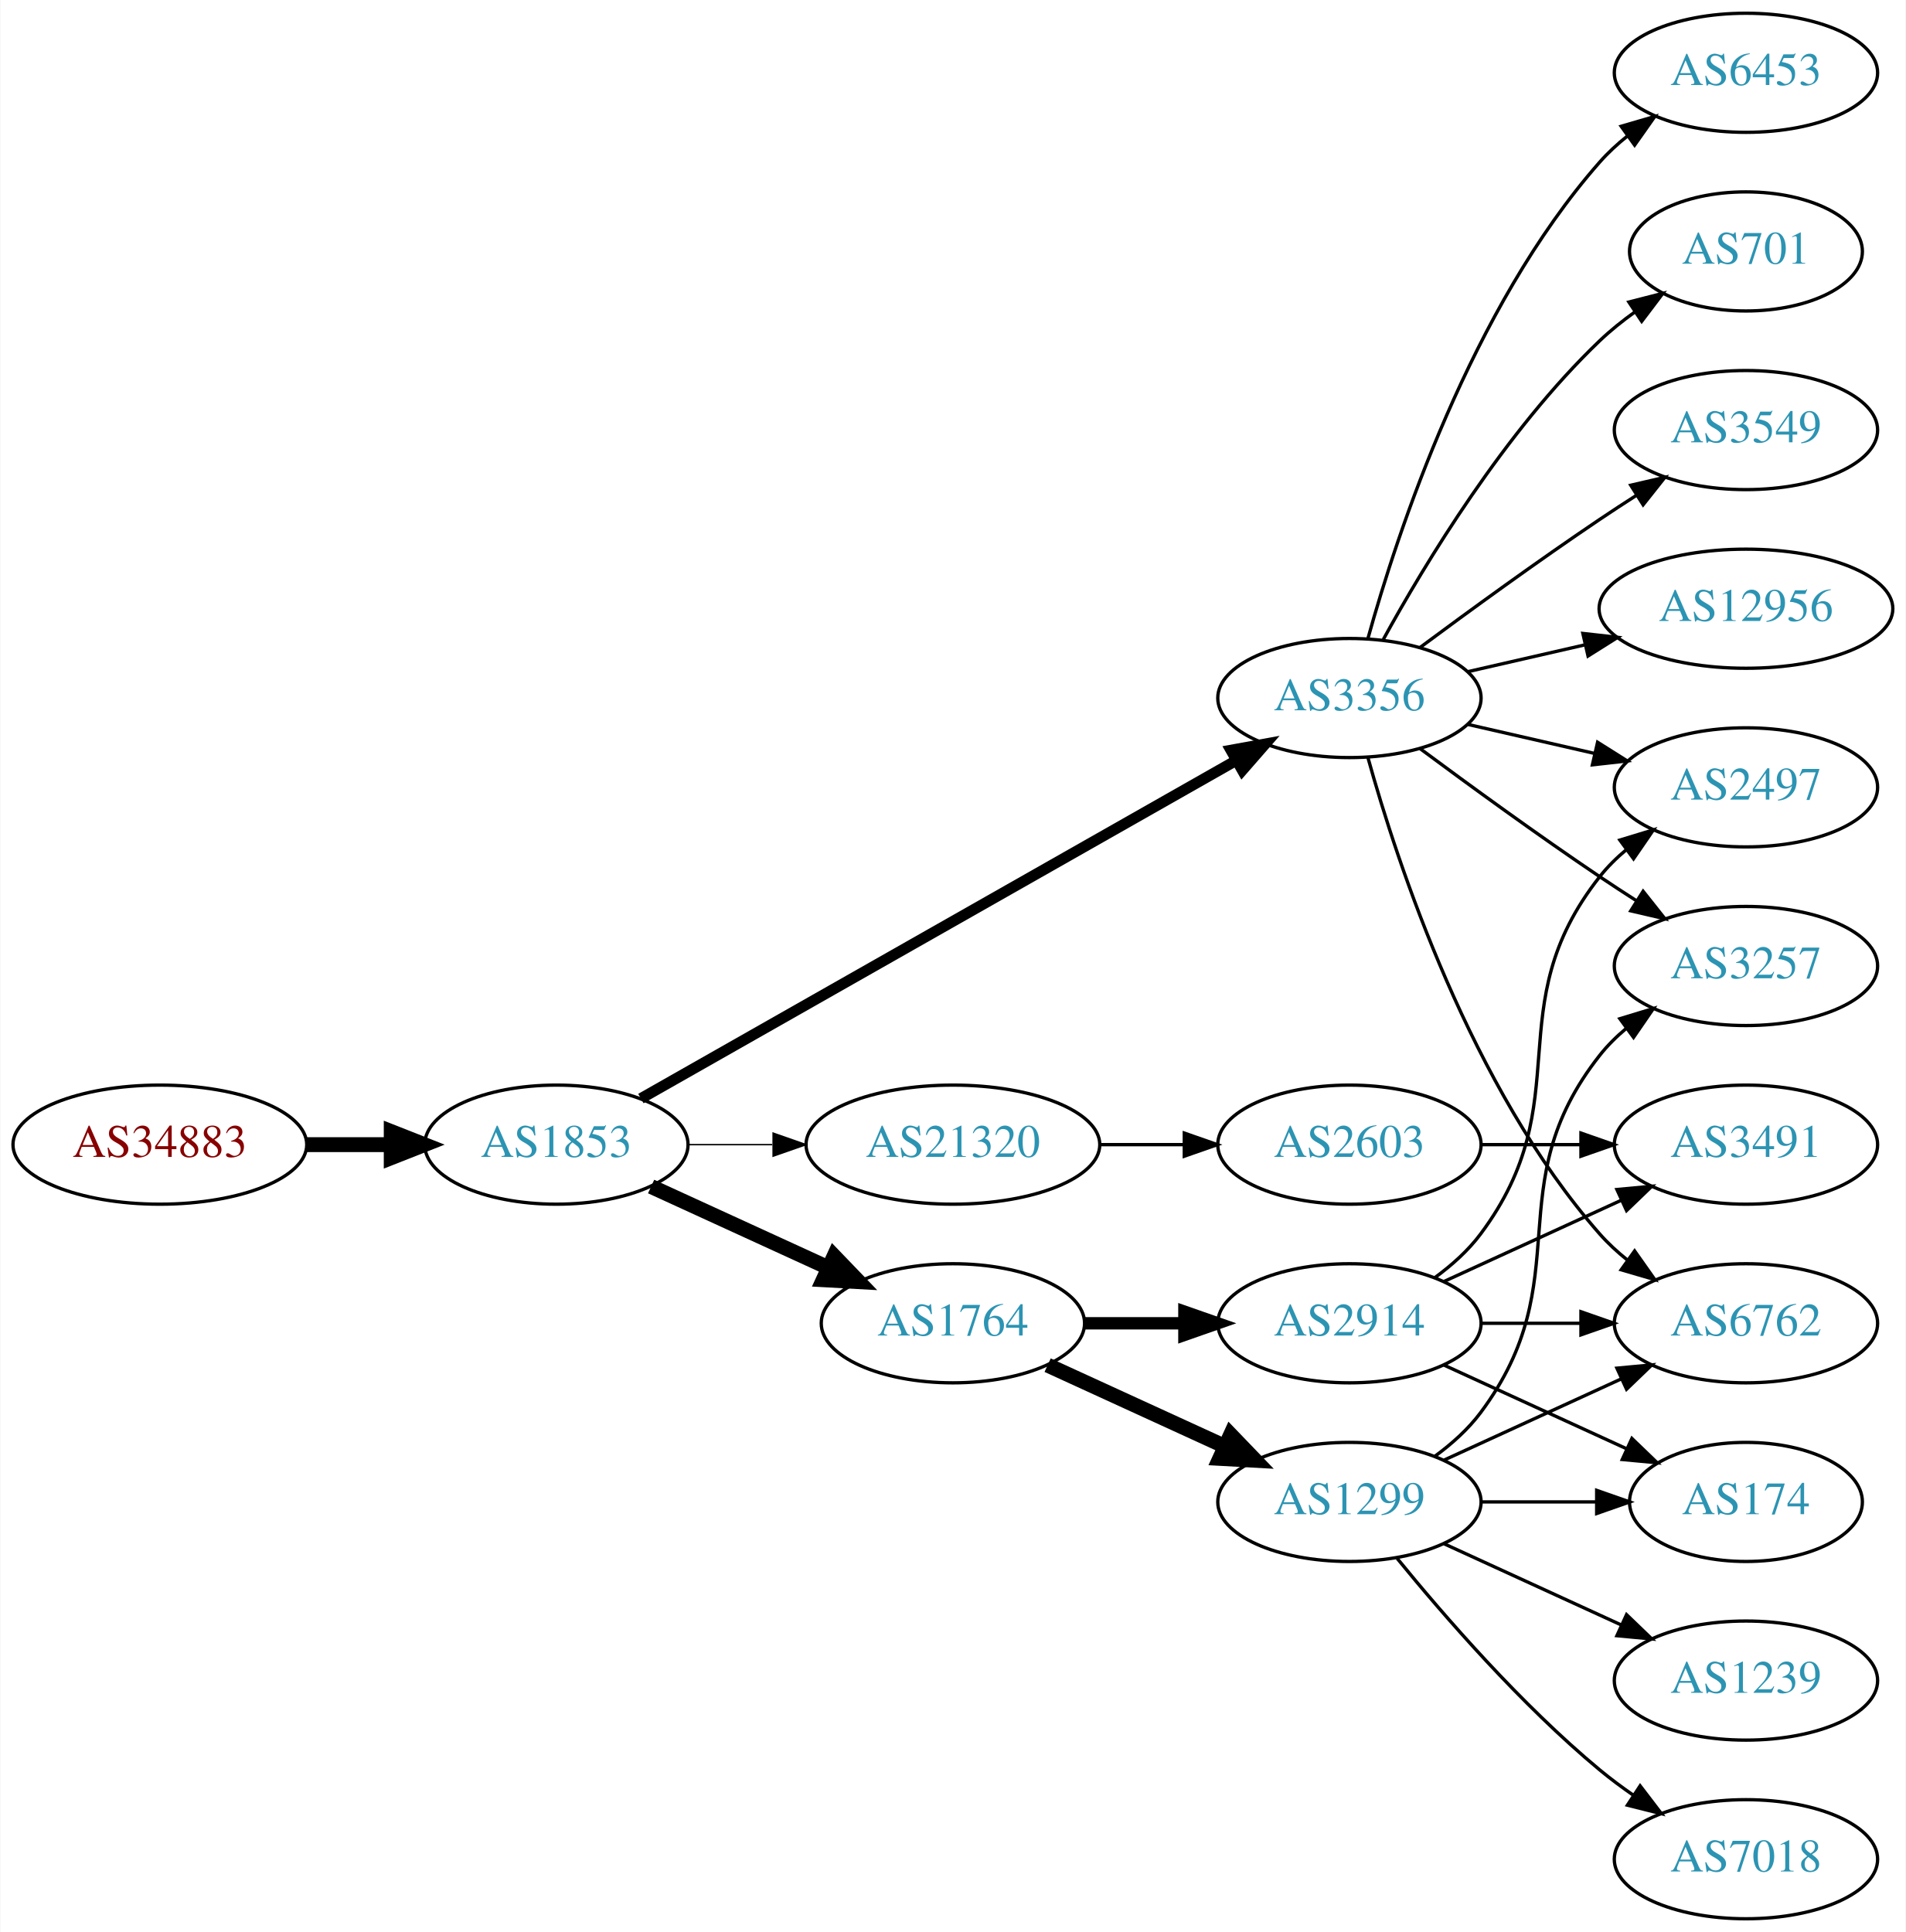
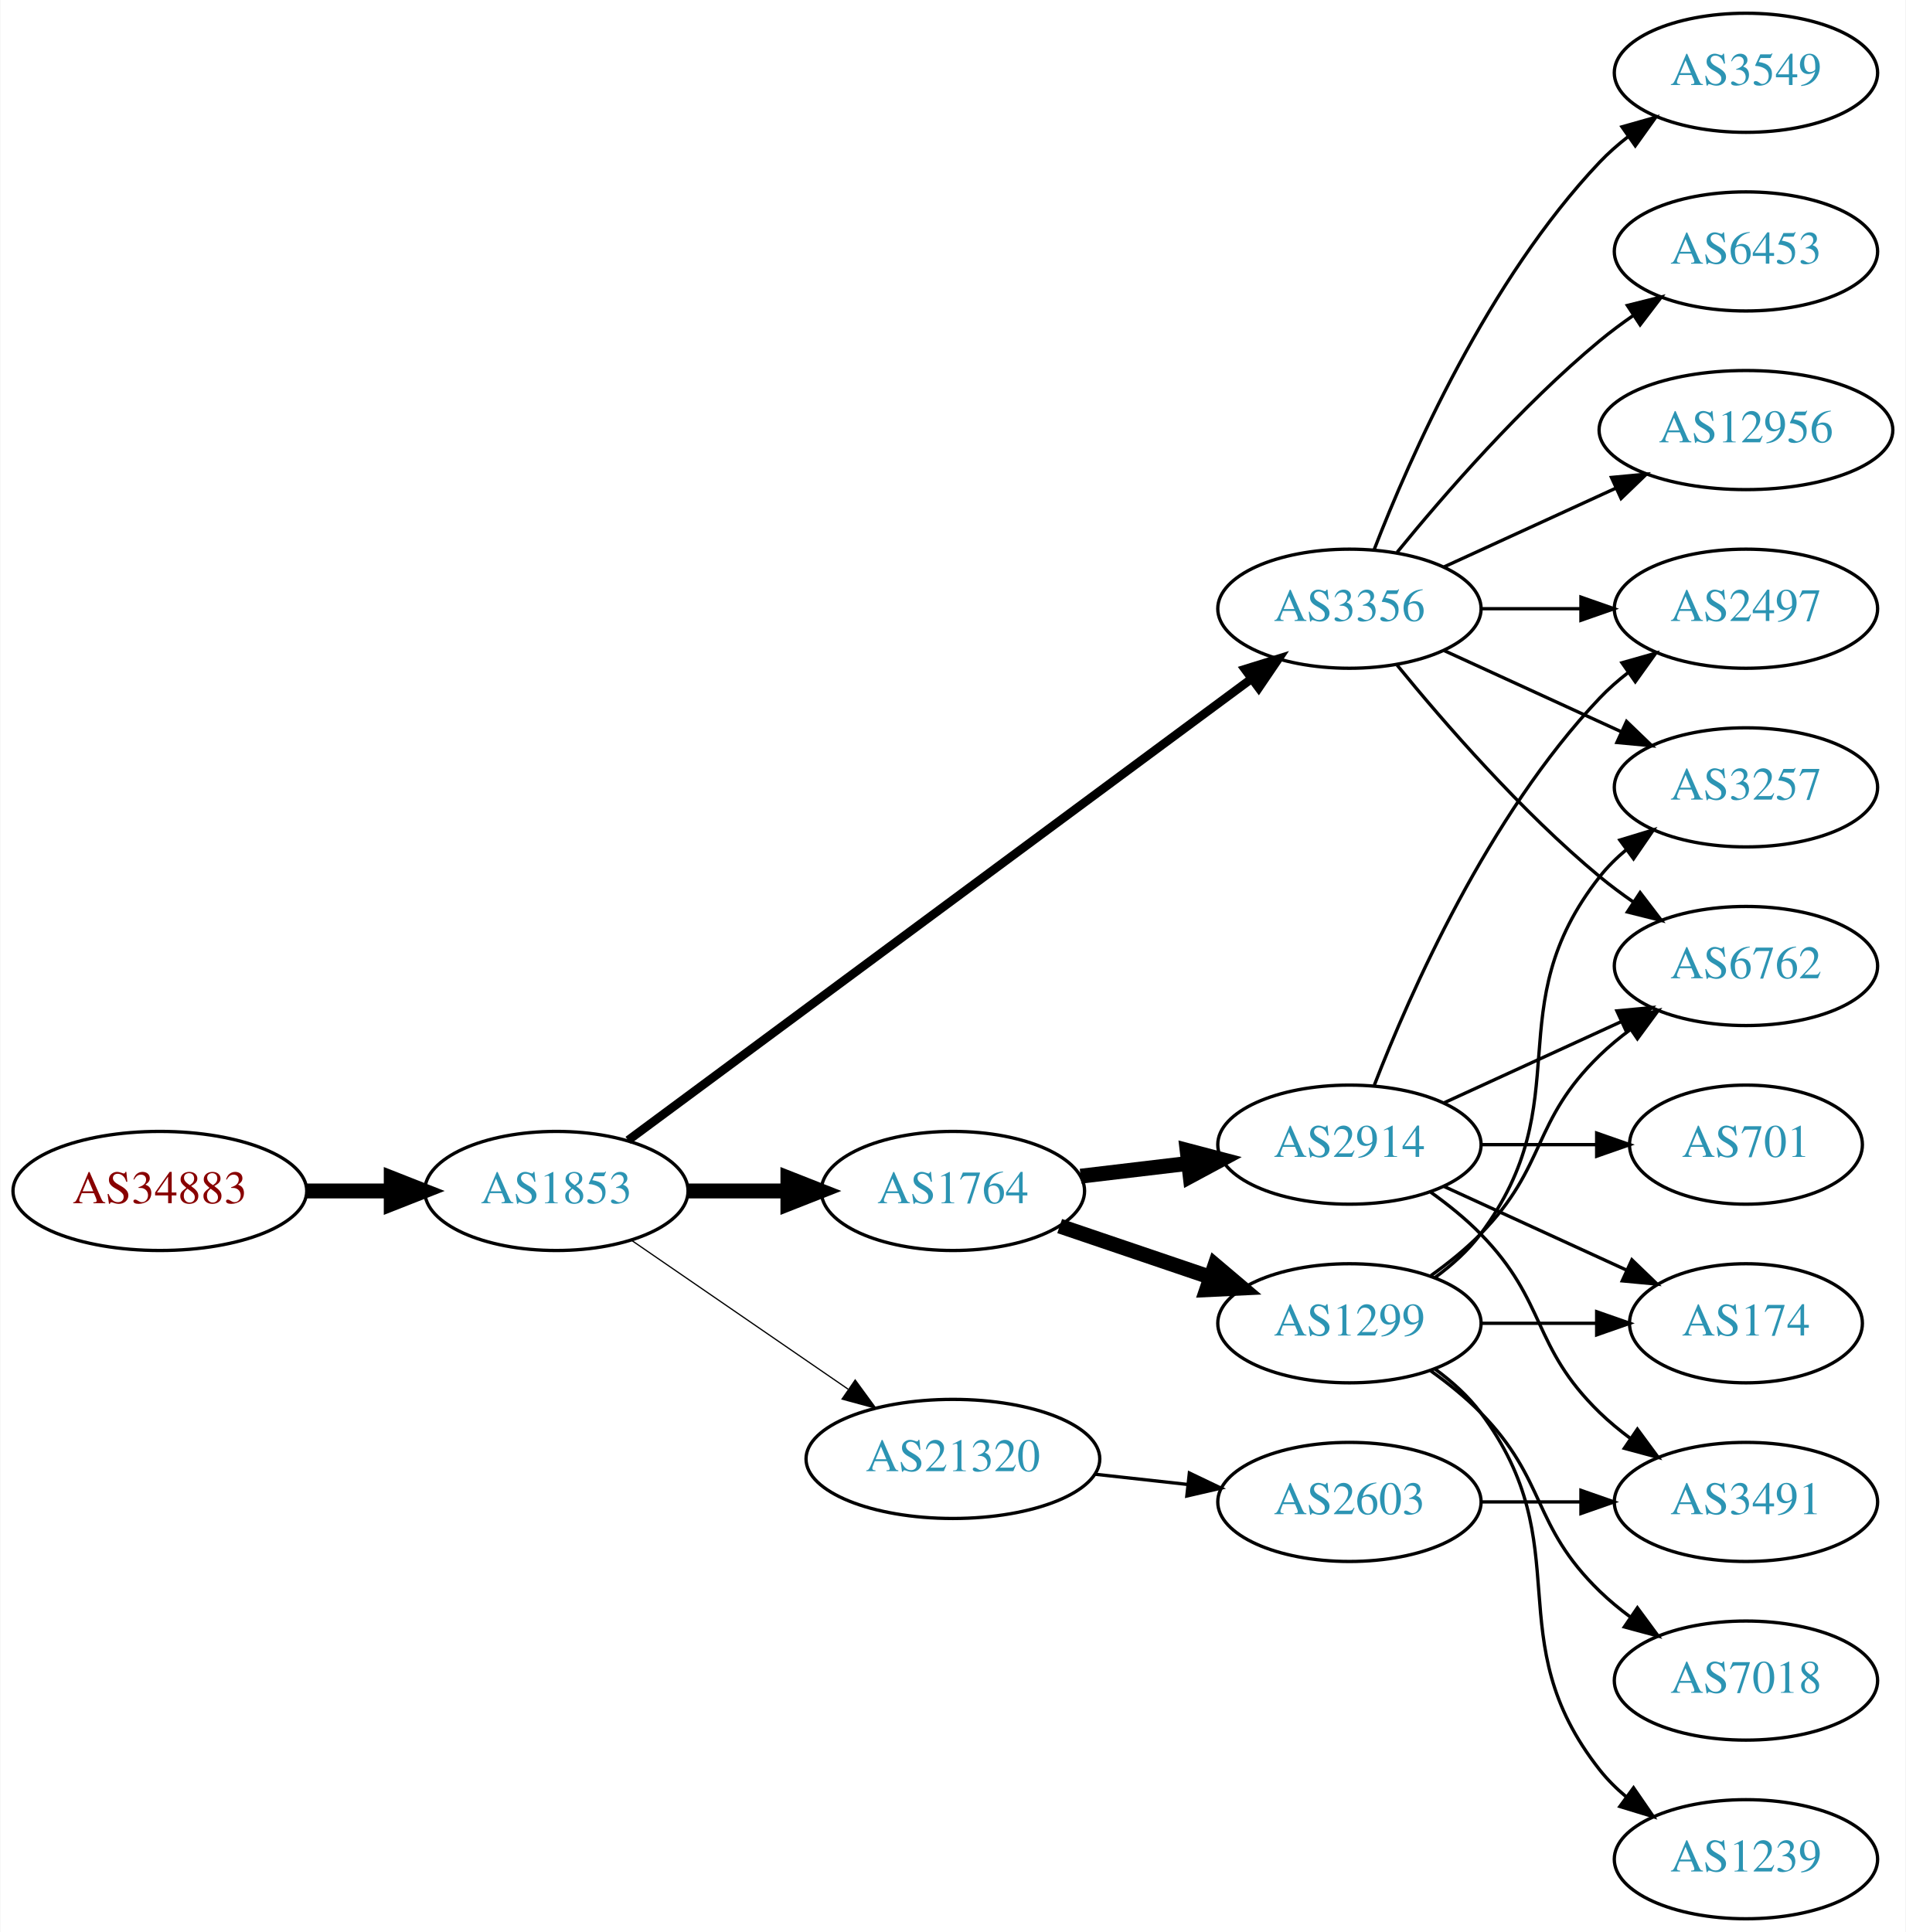
<svg xmlns="http://www.w3.org/2000/svg" xmlns:xlink="http://www.w3.org/1999/xlink" width="576pt" height="584pt" viewBox="0.00 0.00 575.76 584.00">
  <g id="graph0" class="graph" transform="scale(1 1) rotate(0) translate(4 580)">
    <polygon fill="white" stroke="none" points="-4,4 -4,-580 571.762,-580 571.762,4 -4,4" />
    <g id="node1" class="node">
      <g id="a_node1">
        <a xlink:href="/asn/34883" xlink:title="AS34883 ~ FH JOANNEUM Gesellschaft mbH [AT]">
-           <ellipse fill="#ffffff" stroke="black" cx="44.196" cy="-234" rx="44.393" ry="18" />
-           <text text-anchor="middle" x="44.196" y="-230.3" font-family="Times,serif" font-size="14.00" fill="#880000">AS34883</text>
+           <ellipse fill="#ffffff" stroke="black" cx="44.196" cy="-220" rx="44.393" ry="18" />
+           <text text-anchor="middle" x="44.196" y="-216.3" font-family="Times,serif" font-size="14.00" fill="#880000">AS34883</text>
        </a>
      </g>
    </g>
    <g id="node2" class="node">
      <g id="a_node2">
        <a xlink:href="/asn/1853" xlink:title="AS1853 ~ ACOnet Backbone [AT]">
-           <ellipse fill="#ffffff" stroke="black" cx="164.039" cy="-234" rx="39.794" ry="18" />
-           <text text-anchor="middle" x="164.039" y="-230.3" font-family="Times,serif" font-size="14.00" fill="#2c94b3">AS1853</text>
+           <ellipse fill="#ffffff" stroke="black" cx="164.039" cy="-220" rx="39.794" ry="18" />
+           <text text-anchor="middle" x="164.039" y="-216.3" font-family="Times,serif" font-size="14.00" fill="#2c94b3">AS1853</text>
        </a>
      </g>
    </g>
    <g id="edge1" class="edge">
-       <path fill="none" stroke="black" stroke-width="4.5" d="M88.407,-234C96.72,-234 105.482,-234 113.965,-234" />
-       <polygon fill="black" stroke="black" stroke-width="4.5" points="114.123,-237.938 124.123,-234 114.123,-230.063 114.123,-237.938" />
+       <path fill="none" stroke="black" stroke-width="4.5" d="M88.407,-220C96.72,-220 105.482,-220 113.965,-220" />
+       <polygon fill="black" stroke="black" stroke-width="4.5" points="114.123,-223.938 124.123,-220 114.123,-216.063 114.123,-223.938" />
    </g>
    <g id="node3" class="node">
      <g id="a_node3">
-         <a xlink:href="/asn/3356" xlink:title="AS3356 ~ Level 3 Parent, LLC [US]">
-           <ellipse fill="#ffffff" stroke="black" cx="403.724" cy="-369" rx="39.794" ry="18" />
-           <text text-anchor="middle" x="403.724" y="-365.3" font-family="Times,serif" font-size="14.00" fill="#2c94b3">AS3356</text>
+         <a xlink:href="/asn/1764" xlink:title="AS1764 ~ NEXTLAYER-AS [AT]">
+           <ellipse fill="#ffffff" stroke="black" cx="283.881" cy="-220" rx="39.794" ry="18" />
+           <text text-anchor="middle" x="283.881" y="-216.3" font-family="Times,serif" font-size="14.00" fill="#2c94b3">AS1764</text>
        </a>
      </g>
    </g>
    <g id="edge2" class="edge">
-       <path fill="none" stroke="black" stroke-width="3.273" d="M189.58,-247.939C232.48,-272.305 321.135,-322.659 369.492,-350.125" />
-       <polygon fill="black" stroke="black" stroke-width="3.273" points="367.892,-353.241 378.316,-355.137 371.349,-347.155 367.892,-353.241" />
+       <path fill="none" stroke="black" stroke-width="4.5" d="M203.951,-220C213.505,-220 223.854,-220 233.817,-220" />
+       <polygon fill="black" stroke="black" stroke-width="4.5" points="234.009,-223.938 244.009,-220 234.009,-216.063 234.009,-223.938" />
    </g>
    <g id="node4" class="node">
      <g id="a_node4">
-         <a xlink:href="/asn/1764" xlink:title="AS1764 ~ NEXTLAYER-AS [AT]">
-           <ellipse fill="#ffffff" stroke="black" cx="283.881" cy="-180" rx="39.794" ry="18" />
-           <text text-anchor="middle" x="283.881" y="-176.3" font-family="Times,serif" font-size="14.00" fill="#2c94b3">AS1764</text>
+         <a xlink:href="/asn/3356" xlink:title="AS3356 ~ Level 3 Parent, LLC [US]">
+           <ellipse fill="#ffffff" stroke="black" cx="403.724" cy="-396" rx="39.794" ry="18" />
+           <text text-anchor="middle" x="403.724" y="-392.3" font-family="Times,serif" font-size="14.00" fill="#2c94b3">AS3356</text>
        </a>
      </g>
    </g>
    <g id="edge3" class="edge">
-       <path fill="none" stroke="black" stroke-width="4.5" d="M192.667,-221.339C208.624,-214.027 228.895,-204.739 246.178,-196.819" />
-       <polygon fill="black" stroke="black" stroke-width="4.5" points="247.975,-200.327 255.425,-192.581 244.694,-193.168 247.975,-200.327" />
+       <path fill="none" stroke="black" stroke-width="2.625" d="M185.716,-235.311C228.228,-266.79 325.517,-338.83 374.068,-374.781" />
+       <polygon fill="black" stroke="black" stroke-width="2.625" points="372.144,-377.712 382.264,-380.85 376.31,-372.086 372.144,-377.712" />
    </g>
    <g id="node5" class="node">
      <g id="a_node5">
        <a xlink:href="/asn/21320" xlink:title="AS21320 ~ GEANT Vereniging [EU]">
-           <ellipse fill="#ffffff" stroke="black" cx="283.881" cy="-234" rx="44.393" ry="18" />
-           <text text-anchor="middle" x="283.881" y="-230.3" font-family="Times,serif" font-size="14.00" fill="#2c94b3">AS21320</text>
+           <ellipse fill="#ffffff" stroke="black" cx="283.881" cy="-139" rx="44.393" ry="18" />
+           <text text-anchor="middle" x="283.881" y="-135.3" font-family="Times,serif" font-size="14.00" fill="#2c94b3">AS21320</text>
        </a>
      </g>
    </g>
    <g id="edge4" class="edge">
-       <path fill="none" stroke="black" stroke-width="0.409" d="M203.951,-234C212.054,-234 220.729,-234 229.255,-234" />
-       <polygon fill="black" stroke="black" stroke-width="0.409" points="229.533,-237.5 239.533,-234 229.533,-230.5 229.533,-237.5" />
+       <path fill="none" stroke="black" stroke-width="0.375" d="M186.653,-205.143C205.025,-192.515 231.618,-174.236 252.195,-160.093" />
+       <polygon fill="black" stroke="black" stroke-width="0.375" points="254.345,-162.862 260.603,-154.313 250.38,-157.093 254.345,-162.862" />
+     </g>
+     <g id="node6" class="node">
+       <g id="a_node6">
+         <a xlink:href="/asn/1299" xlink:title="AS1299 ~ Telia Carrier [EU]">
+           <ellipse fill="#ffffff" stroke="black" cx="403.724" cy="-180" rx="39.794" ry="18" />
+           <text text-anchor="middle" x="403.724" y="-176.3" font-family="Times,serif" font-size="14.00" fill="#2c94b3">AS1299</text>
+         </a>
+       </g>
+     </g>
+     <g id="edge5" class="edge">
+       <path fill="none" stroke="black" stroke-width="4.5" d="M316.151,-209.386C330.135,-204.639 346.806,-198.981 361.768,-193.902" />
+       <polygon fill="black" stroke="black" stroke-width="4.5" points="363.104,-197.607 371.307,-190.664 360.572,-190.15 363.104,-197.607" />
+     </g>
+     <g id="node7" class="node">
+       <g id="a_node7">
+         <a xlink:href="/asn/2914" xlink:title="AS2914 ~ NTT America, Inc. [US]">
+           <ellipse fill="#ffffff" stroke="black" cx="403.724" cy="-234" rx="39.794" ry="18" />
+           <text text-anchor="middle" x="403.724" y="-230.3" font-family="Times,serif" font-size="14.00" fill="#2c94b3">AS2914</text>
+         </a>
+       </g>
+     </g>
+     <g id="edge6" class="edge">
+       <path fill="none" stroke="black" stroke-width="4.5" d="M322.491,-224.468C332.802,-225.693 344.12,-227.038 354.92,-228.321" />
+       <polygon fill="black" stroke="black" stroke-width="4.5" points="354.672,-232.256 365.067,-229.526 355.601,-224.436 354.672,-232.256" />
    </g>
    <g id="node8" class="node">
      <g id="a_node8">
+         <a xlink:href="/asn/3549" xlink:title="AS3549 ~ Level 3 Parent, LLC [US]">
+           <ellipse fill="#ffffff" stroke="black" cx="523.566" cy="-558" rx="39.794" ry="18" />
+           <text text-anchor="middle" x="523.566" y="-554.3" font-family="Times,serif" font-size="14.00" fill="#2c94b3">AS3549</text>
+         </a>
+       </g>
+     </g>
+     <g id="edge7" class="edge">
+       <path fill="none" stroke="black" d="M411.247,-413.994C421.997,-441.728 445.655,-495.429 479.37,-531 481.956,-533.728 484.874,-536.294 487.942,-538.677" />
+       <polygon fill="black" stroke="black" points="486.096,-541.658 496.29,-544.543 490.12,-535.93 486.096,-541.658" />
+     </g>
+     <g id="node9" class="node">
+       <g id="a_node9">
        <a xlink:href="/asn/2497" xlink:title="AS2497 ~ Internet Initiative Japan Inc. [JP]">
-           <ellipse fill="#ffffff" stroke="black" cx="523.566" cy="-342" rx="39.794" ry="18" />
-           <text text-anchor="middle" x="523.566" y="-338.3" font-family="Times,serif" font-size="14.00" fill="#2c94b3">AS2497</text>
-         </a>
-       </g>
-     </g>
-     <g id="edge19" class="edge">
-       <path fill="none" stroke="black" d="M439.443,-361.045C451.443,-358.296 465.064,-355.175 477.756,-352.267" />
-       <polygon fill="black" stroke="black" points="478.722,-355.636 487.688,-349.991 477.159,-348.813 478.722,-355.636" />
+           <ellipse fill="#ffffff" stroke="black" cx="523.566" cy="-396" rx="39.794" ry="18" />
+           <text text-anchor="middle" x="523.566" y="-392.3" font-family="Times,serif" font-size="14.00" fill="#2c94b3">AS2497</text>
+         </a>
+       </g>
+     </g>
+     <g id="edge8" class="edge">
+       <path fill="none" stroke="black" d="M443.636,-396C453.19,-396 463.539,-396 473.502,-396" />
+       <polygon fill="black" stroke="black" points="473.695,-399.5 483.695,-396 473.694,-392.5 473.695,-399.5" />
    </g>
    <g id="node10" class="node">
      <g id="a_node10">
-         <a xlink:href="/asn/6762" xlink:title="AS6762 ~ TELECOM ITALIA SPARKLE S.p.A. [IT]">
-           <ellipse fill="#ffffff" stroke="black" cx="523.566" cy="-180" rx="39.794" ry="18" />
-           <text text-anchor="middle" x="523.566" y="-176.3" font-family="Times,serif" font-size="14.00" fill="#2c94b3">AS6762</text>
-         </a>
-       </g>
-     </g>
-     <g id="edge16" class="edge">
-       <path fill="none" stroke="black" d="M409.297,-351.054C418.202,-319.005 440.487,-251.158 479.37,-207 481.854,-204.179 484.704,-201.551 487.729,-199.129" />
-       <polygon fill="black" stroke="black" points="489.915,-201.869 496.019,-193.209 485.847,-196.172 489.915,-201.869" />
+         <a xlink:href="/asn/6453" xlink:title="AS6453 ~ TATA COMMUNICATIONS (AMERICA) INC [US]">
+           <ellipse fill="#ffffff" stroke="black" cx="523.566" cy="-504" rx="39.794" ry="18" />
+           <text text-anchor="middle" x="523.566" y="-500.3" font-family="Times,serif" font-size="14.00" fill="#2c94b3">AS6453</text>
+         </a>
+       </g>
+     </g>
+     <g id="edge9" class="edge">
+       <path fill="none" stroke="black" d="M418.143,-413.065C432.257,-430.375 455.672,-457.345 479.37,-477 482.587,-479.668 486.087,-482.27 489.658,-484.741" />
+       <polygon fill="black" stroke="black" points="487.735,-487.666 498.014,-490.236 491.581,-481.817 487.735,-487.666" />
+     </g>
+     <g id="node11" class="node">
+       <g id="a_node11">
+         <a xlink:href="/asn/12956" xlink:title="AS12956 ~ TELXIUS [ES]">
+           <ellipse fill="#ffffff" stroke="black" cx="523.566" cy="-450" rx="44.393" ry="18" />
+           <text text-anchor="middle" x="523.566" y="-446.3" font-family="Times,serif" font-size="14.00" fill="#2c94b3">AS12956</text>
+         </a>
+       </g>
+     </g>
+     <g id="edge10" class="edge">
+       <path fill="none" stroke="black" d="M432.353,-408.661C447.85,-415.762 467.417,-424.728 484.364,-432.494" />
+       <polygon fill="black" stroke="black" points="482.917,-435.681 493.466,-436.665 485.833,-429.317 482.917,-435.681" />
+     </g>
+     <g id="node12" class="node">
+       <g id="a_node12">
+         <a xlink:href="/asn/3257" xlink:title="AS3257 ~ GTT [DE]">
+           <ellipse fill="#ffffff" stroke="black" cx="523.566" cy="-342" rx="39.794" ry="18" />
+           <text text-anchor="middle" x="523.566" y="-338.3" font-family="Times,serif" font-size="14.00" fill="#2c94b3">AS3257</text>
+         </a>
+       </g>
+     </g>
+     <g id="edge11" class="edge">
+       <path fill="none" stroke="black" d="M432.353,-383.339C448.31,-376.027 468.58,-366.739 485.863,-358.819" />
+       <polygon fill="black" stroke="black" points="487.478,-361.929 495.111,-354.581 484.562,-355.565 487.478,-361.929" />
    </g>
    <g id="node13" class="node">
      <g id="a_node13">
-         <a xlink:href="/asn/701" xlink:title="AS701 ~ UUNET [US]">
-           <ellipse fill="#ffffff" stroke="black" cx="523.566" cy="-504" rx="35.194" ry="18" />
-           <text text-anchor="middle" x="523.566" y="-500.3" font-family="Times,serif" font-size="14.00" fill="#2c94b3">AS701</text>
-         </a>
-       </g>
+         <a xlink:href="/asn/6762" xlink:title="AS6762 ~ TELECOM ITALIA SPARKLE S.p.A. [IT]">
+           <ellipse fill="#ffffff" stroke="black" cx="523.566" cy="-288" rx="39.794" ry="18" />
+           <text text-anchor="middle" x="523.566" y="-284.3" font-family="Times,serif" font-size="14.00" fill="#2c94b3">AS6762</text>
+         </a>
+       </g>
+     </g>
+     <g id="edge12" class="edge">
+       <path fill="none" stroke="black" d="M418.143,-378.935C432.257,-361.625 455.672,-334.655 479.37,-315 482.587,-312.332 486.087,-309.73 489.658,-307.259" />
+       <polygon fill="black" stroke="black" points="491.581,-310.183 498.014,-301.764 487.735,-304.334 491.581,-310.183" />
+     </g>
+     <g id="node19" class="node">
+       <g id="a_node19">
+         <a xlink:href="/asn/2603" xlink:title="AS2603 ~ NORDUnet [NO]">
+           <ellipse fill="#ffffff" stroke="black" cx="403.724" cy="-126" rx="39.794" ry="18" />
+           <text text-anchor="middle" x="403.724" y="-122.3" font-family="Times,serif" font-size="14.00" fill="#2c94b3">AS2603</text>
+         </a>
+       </g>
+     </g>
+     <g id="edge23" class="edge">
+       <path fill="none" stroke="black" d="M326.76,-134.38C335.796,-133.383 345.418,-132.322 354.669,-131.301" />
+       <polygon fill="black" stroke="black" points="355.35,-134.747 364.906,-130.172 354.582,-127.79 355.35,-134.747" />
    </g>
    <g id="edge13" class="edge">
-       <path fill="none" stroke="black" d="M413.965,-386.713C426.51,-409.561 450.687,-449.611 479.37,-477 482.624,-480.107 486.291,-483.046 490.078,-485.76" />
-       <polygon fill="black" stroke="black" points="488.18,-488.701 498.446,-491.322 492.055,-482.872 488.18,-488.701" />
+       <path fill="none" stroke="black" d="M429.655,-193.882C434.731,-197.611 439.649,-202.016 443.37,-207 473.642,-247.542 448.072,-275.246 479.37,-315 481.695,-317.953 484.439,-320.67 487.398,-323.147" />
+       <polygon fill="black" stroke="black" points="485.457,-326.064 495.595,-329.145 489.591,-320.415 485.457,-326.064" />
+     </g>
+     <g id="edge16" class="edge">
+       <path fill="none" stroke="black" d="M428.318,-194.389C433.574,-198.148 438.906,-202.437 443.37,-207 463.543,-227.617 458.677,-240.906 479.37,-261 482.215,-263.763 485.389,-266.386 488.689,-268.834" />
+       <polygon fill="black" stroke="black" points="486.806,-271.786 497.037,-274.538 490.755,-266.006 486.806,-271.786" />
    </g>
    <g id="node14" class="node">
      <g id="a_node14">
-         <a xlink:href="/asn/3549" xlink:title="AS3549 ~ Level 3 Parent, LLC [US]">
-           <ellipse fill="#ffffff" stroke="black" cx="523.566" cy="-450" rx="39.794" ry="18" />
-           <text text-anchor="middle" x="523.566" y="-446.3" font-family="Times,serif" font-size="14.00" fill="#2c94b3">AS3549</text>
+         <a xlink:href="/asn/7018" xlink:title="AS7018 ~ AT&amp;T Services, Inc. [US]">
+           <ellipse fill="#ffffff" stroke="black" cx="523.566" cy="-72" rx="39.794" ry="18" />
+           <text text-anchor="middle" x="523.566" y="-68.3" font-family="Times,serif" font-size="14.00" fill="#2c94b3">AS7018</text>
        </a>
      </g>
    </g>
    <g id="edge14" class="edge">
-       <path fill="none" stroke="black" d="M425.054,-384.277C439.916,-395.304 460.661,-410.407 479.37,-423 482.919,-425.389 486.67,-427.839 490.418,-430.242" />
-       <polygon fill="black" stroke="black" points="488.744,-433.325 499.067,-435.712 492.486,-427.409 488.744,-433.325" />
+       <path fill="none" stroke="black" d="M428.318,-165.611C433.574,-161.852 438.906,-157.563 443.37,-153 463.543,-132.383 458.677,-119.094 479.37,-99 482.215,-96.237 485.389,-93.614 488.689,-91.166" />
+       <polygon fill="black" stroke="black" points="490.755,-93.993 497.037,-85.462 486.806,-88.214 490.755,-93.993" />
    </g>
    <g id="node15" class="node">
      <g id="a_node15">
-         <a xlink:href="/asn/12956" xlink:title="AS12956 ~ TELXIUS [ES]">
-           <ellipse fill="#ffffff" stroke="black" cx="523.566" cy="-396" rx="44.393" ry="18" />
-           <text text-anchor="middle" x="523.566" y="-392.3" font-family="Times,serif" font-size="14.00" fill="#2c94b3">AS12956</text>
+         <a xlink:href="/asn/1239" xlink:title="AS1239 ~ Sprint [US]">
+           <ellipse fill="#ffffff" stroke="black" cx="523.566" cy="-18" rx="39.794" ry="18" />
+           <text text-anchor="middle" x="523.566" y="-14.3" font-family="Times,serif" font-size="14.00" fill="#2c94b3">AS1239</text>
        </a>
      </g>
    </g>
    <g id="edge15" class="edge">
-       <path fill="none" stroke="black" d="M439.443,-376.955C450.582,-379.507 463.117,-382.379 475.01,-385.104" />
-       <polygon fill="black" stroke="black" points="474.275,-388.526 484.804,-387.348 475.838,-381.703 474.275,-388.526" />
+       <path fill="none" stroke="black" d="M429.655,-166.118C434.731,-162.389 439.649,-157.984 443.37,-153 473.642,-112.458 448.072,-84.754 479.37,-45 481.695,-42.047 484.439,-39.33 487.398,-36.853" />
+       <polygon fill="black" stroke="black" points="489.591,-39.585 495.595,-30.855 485.457,-33.936 489.591,-39.585" />
    </g>
    <g id="node16" class="node">
      <g id="a_node16">
-         <a xlink:href="/asn/6453" xlink:title="AS6453 ~ TATA COMMUNICATIONS (AMERICA) INC [US]">
-           <ellipse fill="#ffffff" stroke="black" cx="523.566" cy="-558" rx="39.794" ry="18" />
-           <text text-anchor="middle" x="523.566" y="-554.3" font-family="Times,serif" font-size="14.00" fill="#2c94b3">AS6453</text>
+         <a xlink:href="/asn/174" xlink:title="AS174 ~ Cogent Communications [US]">
+           <ellipse fill="#ffffff" stroke="black" cx="523.566" cy="-180" rx="35.194" ry="18" />
+           <text text-anchor="middle" x="523.566" y="-176.3" font-family="Times,serif" font-size="14.00" fill="#2c94b3">AS174</text>
        </a>
      </g>
    </g>
    <g id="edge17" class="edge">
-       <path fill="none" stroke="black" d="M409.297,-386.946C418.202,-418.995 440.487,-486.842 479.37,-531 481.854,-533.821 484.704,-536.449 487.729,-538.871" />
-       <polygon fill="black" stroke="black" points="485.847,-541.828 496.019,-544.791 489.915,-536.131 485.847,-541.828" />
+       <path fill="none" stroke="black" d="M443.636,-180C454.723,-180 466.883,-180 478.265,-180" />
+       <polygon fill="black" stroke="black" points="478.447,-183.5 488.447,-180 478.447,-176.5 478.447,-183.5" />
+     </g>
+     <g id="edge18" class="edge">
+       <path fill="none" stroke="black" d="M411.247,-251.994C421.997,-279.728 445.655,-333.429 479.37,-369 481.956,-371.728 484.874,-374.294 487.942,-376.677" />
+       <polygon fill="black" stroke="black" points="486.096,-379.658 496.29,-382.543 490.12,-373.93 486.096,-379.658" />
+     </g>
+     <g id="edge22" class="edge">
+       <path fill="none" stroke="black" d="M432.353,-246.661C448.31,-253.973 468.58,-263.261 485.863,-271.181" />
+       <polygon fill="black" stroke="black" points="484.562,-274.435 495.111,-275.419 487.478,-268.071 484.562,-274.435" />
+     </g>
+     <g id="edge21" class="edge">
+       <path fill="none" stroke="black" d="M432.353,-221.339C448.769,-213.817 469.75,-204.202 487.347,-196.139" />
+       <polygon fill="black" stroke="black" points="489.092,-199.189 496.725,-191.842 486.176,-192.826 489.092,-199.189" />
    </g>
    <g id="node17" class="node">
      <g id="a_node17">
-         <a xlink:href="/asn/3257" xlink:title="AS3257 ~ GTT [DE]">
-           <ellipse fill="#ffffff" stroke="black" cx="523.566" cy="-288" rx="39.794" ry="18" />
-           <text text-anchor="middle" x="523.566" y="-284.3" font-family="Times,serif" font-size="14.00" fill="#2c94b3">AS3257</text>
-         </a>
-       </g>
-     </g>
-     <g id="edge18" class="edge">
-       <path fill="none" stroke="black" d="M425.054,-353.723C439.916,-342.696 460.661,-327.593 479.37,-315 482.919,-312.611 486.67,-310.161 490.418,-307.758" />
-       <polygon fill="black" stroke="black" points="492.486,-310.591 499.067,-302.288 488.744,-304.675 492.486,-310.591" />
-     </g>
-     <g id="node6" class="node">
-       <g id="a_node6">
-         <a xlink:href="/asn/2914" xlink:title="AS2914 ~ NTT America, Inc. [US]">
-           <ellipse fill="#ffffff" stroke="black" cx="403.724" cy="-180" rx="39.794" ry="18" />
-           <text text-anchor="middle" x="403.724" y="-176.3" font-family="Times,serif" font-size="14.00" fill="#2c94b3">AS2914</text>
-         </a>
-       </g>
-     </g>
-     <g id="edge5" class="edge">
-       <path fill="none" stroke="black" stroke-width="3.75" d="M323.794,-180C333.347,-180 343.697,-180 353.659,-180" />
-       <polygon fill="black" stroke="black" stroke-width="3.75" points="353.852,-183.5 363.852,-180 353.852,-176.5 353.852,-183.5" />
-     </g>
-     <g id="node7" class="node">
-       <g id="a_node7">
-         <a xlink:href="/asn/1299" xlink:title="AS1299 ~ Telia Carrier [EU]">
-           <ellipse fill="#ffffff" stroke="black" cx="403.724" cy="-126" rx="39.794" ry="18" />
-           <text text-anchor="middle" x="403.724" y="-122.3" font-family="Times,serif" font-size="14.00" fill="#2c94b3">AS1299</text>
-         </a>
-       </g>
-     </g>
-     <g id="edge6" class="edge">
-       <path fill="none" stroke="black" stroke-width="4.5" d="M312.51,-167.339C328.467,-160.027 348.738,-150.739 366.02,-142.819" />
-       <polygon fill="black" stroke="black" stroke-width="4.5" points="367.817,-146.327 375.268,-138.581 364.537,-139.168 367.817,-146.327" />
-     </g>
-     <g id="node12" class="node">
-       <g id="a_node12">
-         <a xlink:href="/asn/2603" xlink:title="AS2603 ~ NORDUnet [NO]">
-           <ellipse fill="#ffffff" stroke="black" cx="403.724" cy="-234" rx="39.794" ry="18" />
-           <text text-anchor="middle" x="403.724" y="-230.3" font-family="Times,serif" font-size="14.00" fill="#2c94b3">AS2603</text>
-         </a>
-       </g>
-     </g>
-     <g id="edge11" class="edge">
-       <path fill="none" stroke="black" d="M328.092,-234C336.405,-234 345.168,-234 353.65,-234" />
-       <polygon fill="black" stroke="black" points="353.809,-237.5 363.809,-234 353.809,-230.5 353.809,-237.5" />
-     </g>
-     <g id="edge7" class="edge">
-       <path fill="none" stroke="black" d="M429.655,-193.882C434.731,-197.611 439.649,-202.016 443.37,-207 473.642,-247.542 448.072,-275.246 479.37,-315 481.695,-317.953 484.439,-320.67 487.398,-323.147" />
-       <polygon fill="black" stroke="black" points="485.457,-326.064 495.595,-329.145 489.591,-320.415 485.457,-326.064" />
-     </g>
-     <g id="node9" class="node">
-       <g id="a_node9">
-         <a xlink:href="/asn/3491" xlink:title="AS3491 ~ PCCW Global, Inc. [US]">
-           <ellipse fill="#ffffff" stroke="black" cx="523.566" cy="-234" rx="39.794" ry="18" />
-           <text text-anchor="middle" x="523.566" y="-230.3" font-family="Times,serif" font-size="14.00" fill="#2c94b3">AS3491</text>
-         </a>
-       </g>
-     </g>
-     <g id="edge8" class="edge">
-       <path fill="none" stroke="black" d="M432.353,-192.661C448.31,-199.973 468.58,-209.261 485.863,-217.181" />
-       <polygon fill="black" stroke="black" points="484.562,-220.435 495.111,-221.419 487.478,-214.071 484.562,-220.435" />
-     </g>
-     <g id="edge9" class="edge">
-       <path fill="none" stroke="black" d="M443.636,-180C453.19,-180 463.539,-180 473.502,-180" />
-       <polygon fill="black" stroke="black" points="473.695,-183.5 483.695,-180 473.694,-176.5 473.695,-183.5" />
-     </g>
-     <g id="node11" class="node">
-       <g id="a_node11">
-         <a xlink:href="/asn/174" xlink:title="AS174 ~ Cogent Communications [US]">
-           <ellipse fill="#ffffff" stroke="black" cx="523.566" cy="-126" rx="35.194" ry="18" />
-           <text text-anchor="middle" x="523.566" y="-122.3" font-family="Times,serif" font-size="14.00" fill="#2c94b3">AS174</text>
-         </a>
-       </g>
-     </g>
-     <g id="edge10" class="edge">
-       <path fill="none" stroke="black" d="M432.353,-167.339C448.769,-159.817 469.75,-150.202 487.347,-142.139" />
-       <polygon fill="black" stroke="black" points="489.092,-145.189 496.725,-137.842 486.176,-138.826 489.092,-145.189" />
-     </g>
-     <g id="edge21" class="edge">
-       <path fill="none" stroke="black" d="M432.353,-138.661C448.31,-145.973 468.58,-155.261 485.863,-163.181" />
-       <polygon fill="black" stroke="black" points="484.562,-166.435 495.111,-167.419 487.478,-160.071 484.562,-166.435" />
-     </g>
-     <g id="edge20" class="edge">
-       <path fill="none" stroke="black" d="M443.636,-126C454.723,-126 466.883,-126 478.265,-126" />
-       <polygon fill="black" stroke="black" points="478.447,-129.5 488.447,-126 478.447,-122.5 478.447,-129.5" />
-     </g>
-     <g id="edge23" class="edge">
-       <path fill="none" stroke="black" d="M429.655,-139.882C434.731,-143.611 439.649,-148.016 443.37,-153 473.642,-193.542 448.072,-221.246 479.37,-261 481.695,-263.953 484.439,-266.67 487.398,-269.147" />
-       <polygon fill="black" stroke="black" points="485.457,-272.064 495.595,-275.145 489.591,-266.415 485.457,-272.064" />
+         <a xlink:href="/asn/701" xlink:title="AS701 ~ UUNET [US]">
+           <ellipse fill="#ffffff" stroke="black" cx="523.566" cy="-234" rx="35.194" ry="18" />
+           <text text-anchor="middle" x="523.566" y="-230.3" font-family="Times,serif" font-size="14.00" fill="#2c94b3">AS701</text>
+         </a>
+       </g>
+     </g>
+     <g id="edge19" class="edge">
+       <path fill="none" stroke="black" d="M443.636,-234C454.723,-234 466.883,-234 478.265,-234" />
+       <polygon fill="black" stroke="black" points="478.447,-237.5 488.447,-234 478.447,-230.5 478.447,-237.5" />
    </g>
    <g id="node18" class="node">
      <g id="a_node18">
-         <a xlink:href="/asn/7018" xlink:title="AS7018 ~ AT&amp;T Services, Inc. [US]">
-           <ellipse fill="#ffffff" stroke="black" cx="523.566" cy="-18" rx="39.794" ry="18" />
-           <text text-anchor="middle" x="523.566" y="-14.3" font-family="Times,serif" font-size="14.00" fill="#2c94b3">AS7018</text>
-         </a>
-       </g>
-     </g>
-     <g id="edge22" class="edge">
-       <path fill="none" stroke="black" d="M418.143,-108.935C432.257,-91.625 455.672,-64.655 479.37,-45 482.587,-42.332 486.087,-39.73 489.658,-37.259" />
-       <polygon fill="black" stroke="black" points="491.581,-40.183 498.014,-31.764 487.735,-34.334 491.581,-40.183" />
-     </g>
-     <g id="node19" class="node">
-       <g id="a_node19">
-         <a xlink:href="/asn/1239" xlink:title="AS1239 ~ Sprint [US]">
-           <ellipse fill="#ffffff" stroke="black" cx="523.566" cy="-72" rx="39.794" ry="18" />
-           <text text-anchor="middle" x="523.566" y="-68.3" font-family="Times,serif" font-size="14.00" fill="#2c94b3">AS1239</text>
-         </a>
-       </g>
+         <a xlink:href="/asn/3491" xlink:title="AS3491 ~ PCCW Global, Inc. [US]">
+           <ellipse fill="#ffffff" stroke="black" cx="523.566" cy="-126" rx="39.794" ry="18" />
+           <text text-anchor="middle" x="523.566" y="-122.3" font-family="Times,serif" font-size="14.00" fill="#2c94b3">AS3491</text>
+         </a>
+       </g>
+     </g>
+     <g id="edge20" class="edge">
+       <path fill="none" stroke="black" d="M428.318,-219.611C433.574,-215.852 438.906,-211.563 443.37,-207 463.543,-186.383 458.677,-173.094 479.37,-153 482.215,-150.237 485.389,-147.614 488.689,-145.166" />
+       <polygon fill="black" stroke="black" points="490.755,-147.994 497.037,-139.462 486.806,-142.214 490.755,-147.994" />
    </g>
    <g id="edge24" class="edge">
-       <path fill="none" stroke="black" d="M432.353,-113.339C448.31,-106.027 468.58,-96.739 485.863,-88.819" />
-       <polygon fill="black" stroke="black" points="487.478,-91.929 495.111,-84.581 484.562,-85.565 487.478,-91.929" />
-     </g>
-     <g id="edge12" class="edge">
-       <path fill="none" stroke="black" d="M443.636,-234C453.19,-234 463.539,-234 473.502,-234" />
-       <polygon fill="black" stroke="black" points="473.695,-237.5 483.695,-234 473.694,-230.5 473.695,-237.5" />
+       <path fill="none" stroke="black" d="M443.636,-126C453.19,-126 463.539,-126 473.502,-126" />
+       <polygon fill="black" stroke="black" points="473.695,-129.5 483.695,-126 473.694,-122.5 473.695,-129.5" />
    </g>
  </g>
</svg>
